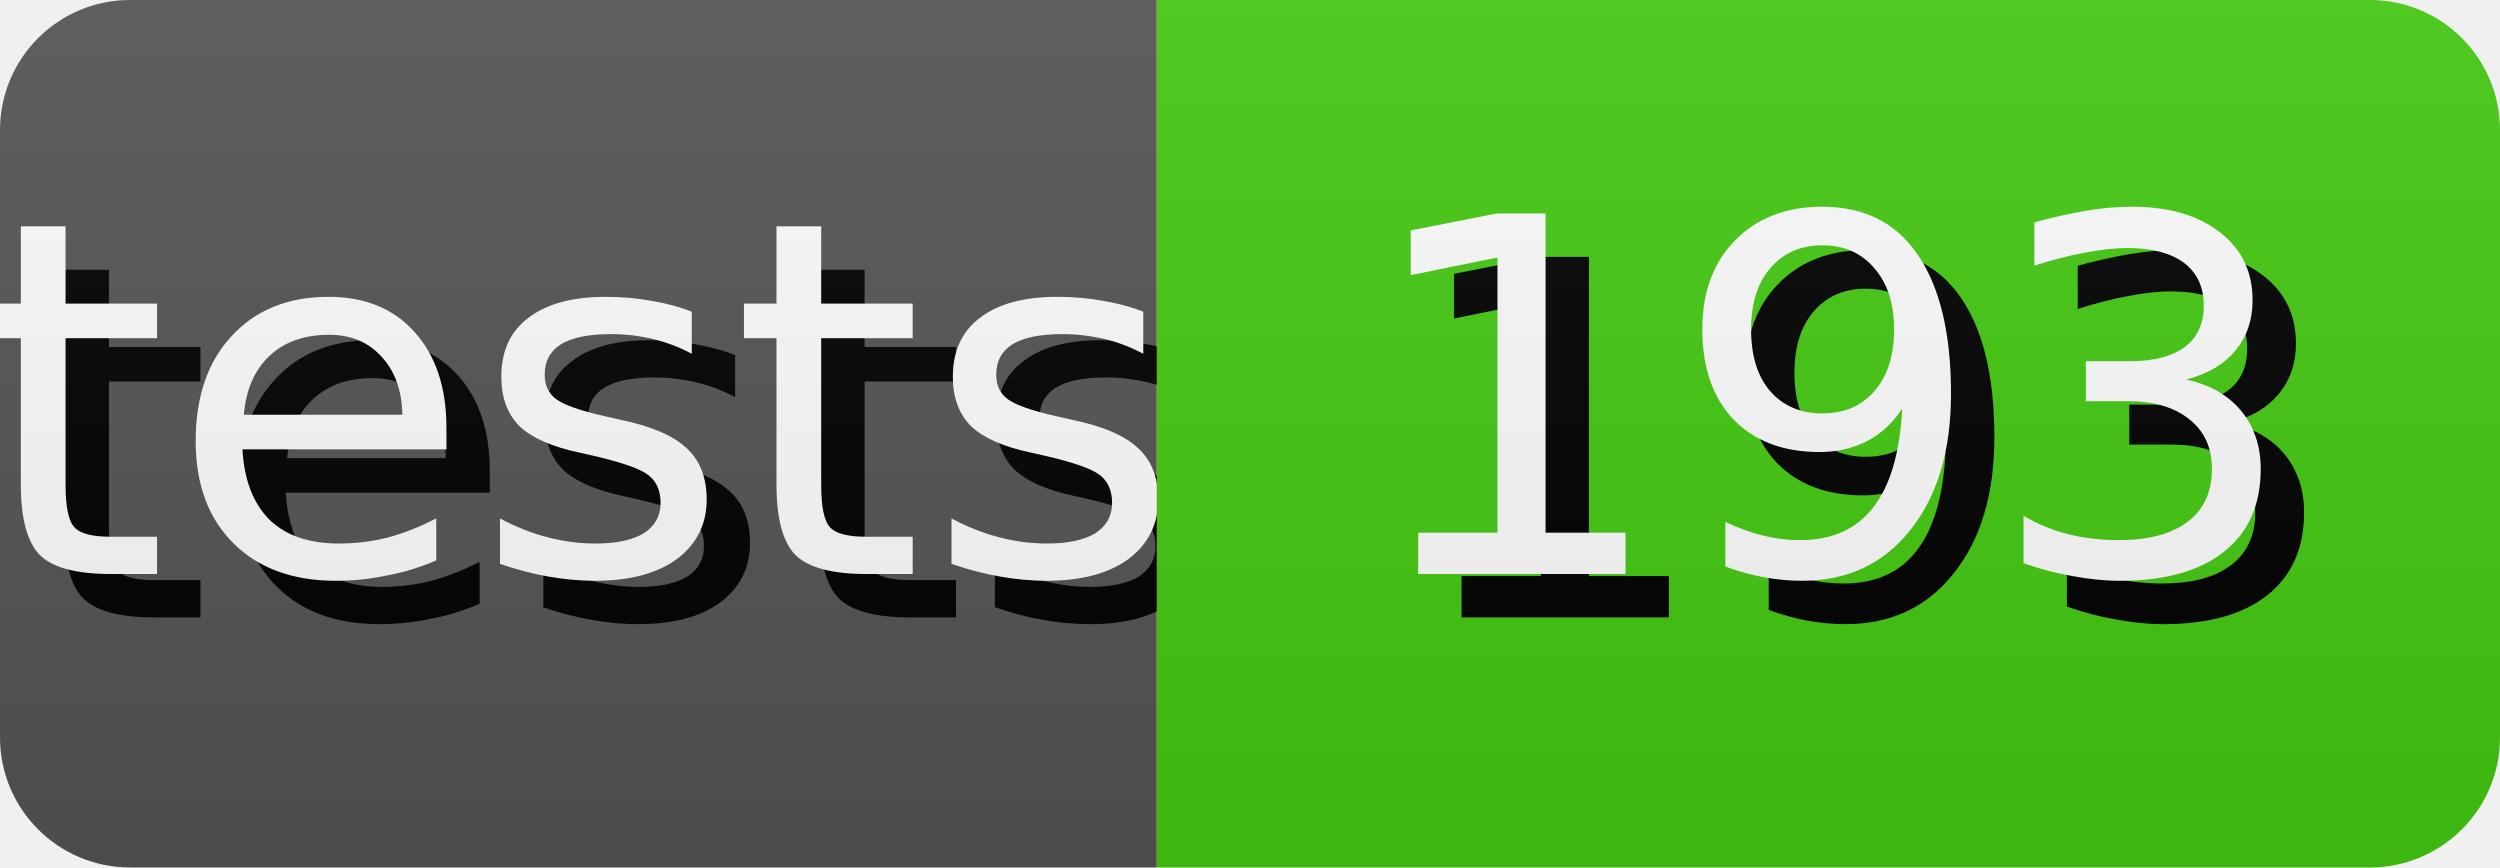
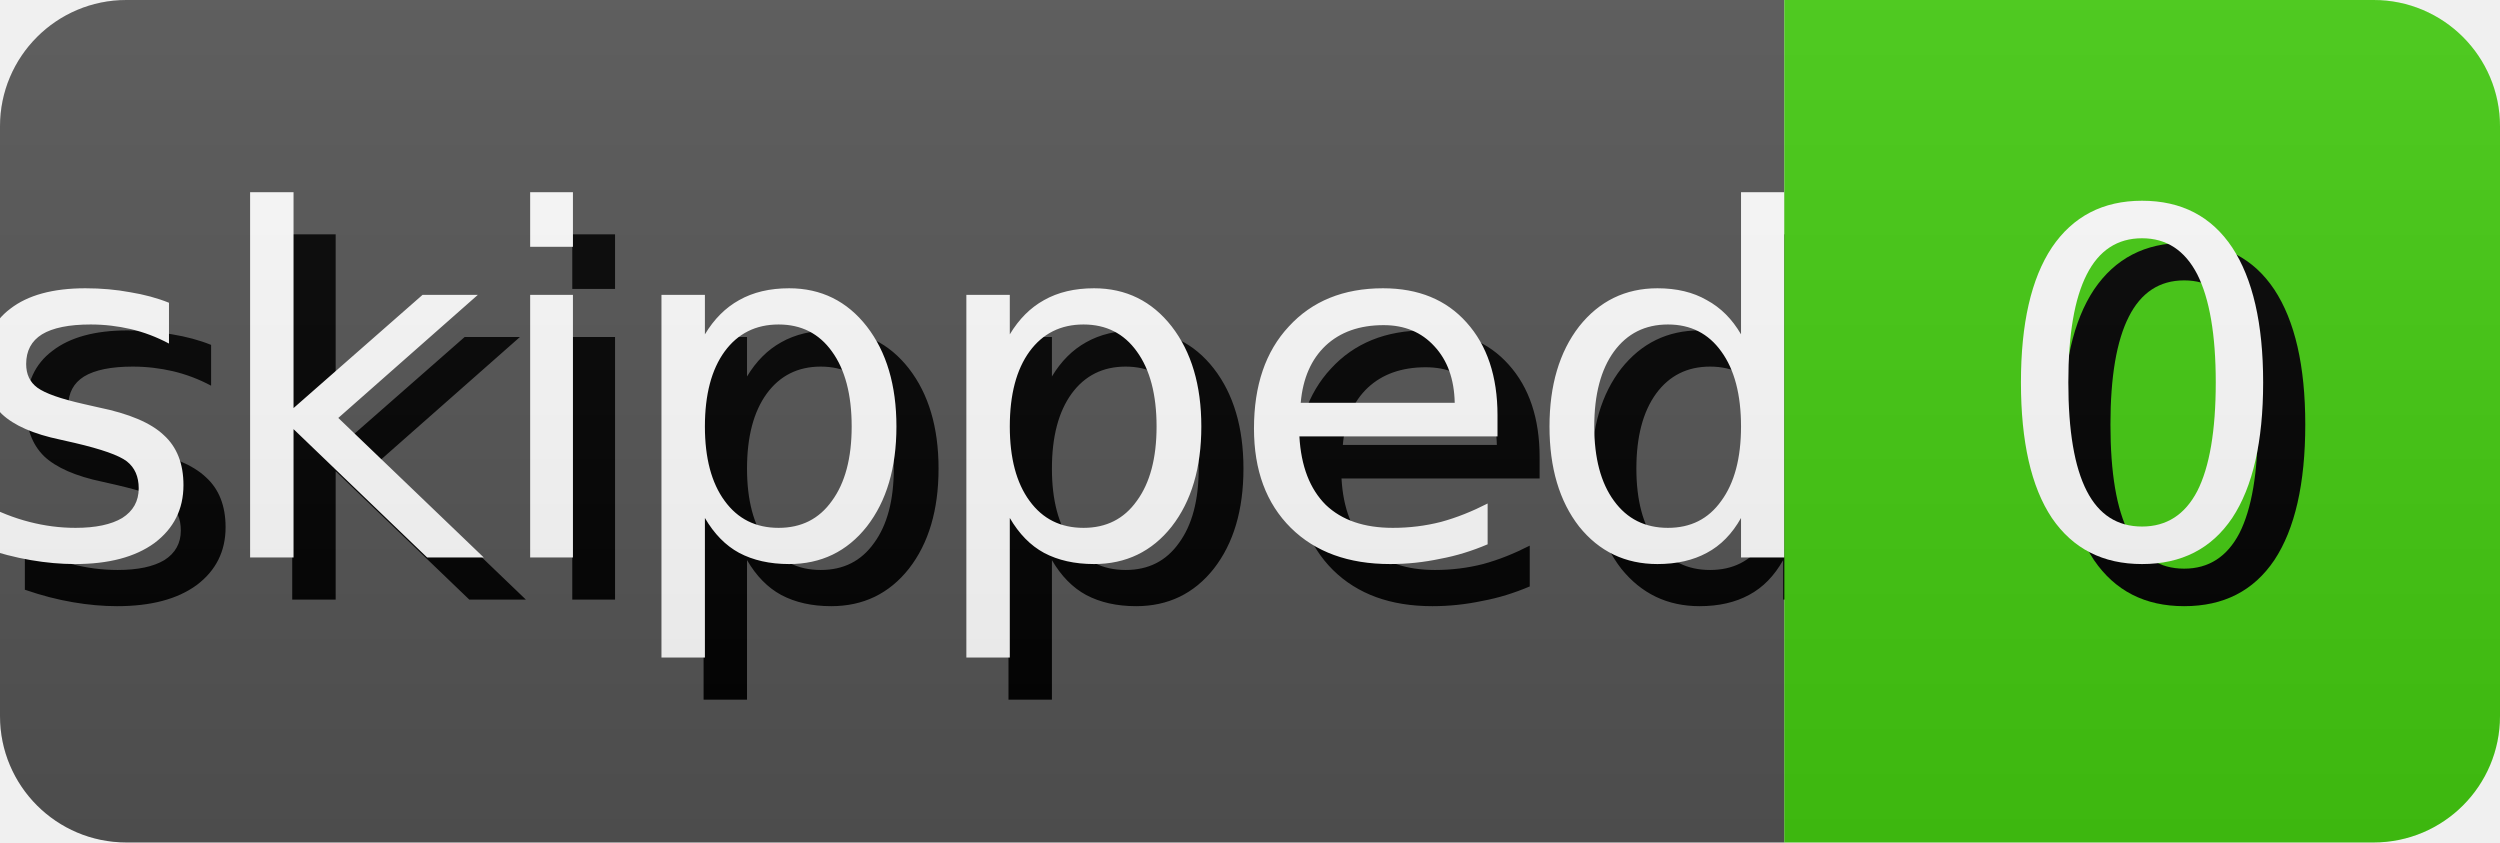
- <svg xmlns="http://www.w3.org/2000/svg" width="57.64" height="20" role="img" aria-label="tests: 193">
+ <svg xmlns="http://www.w3.org/2000/svg" width="59.35" height="20" role="img" aria-label="skipped: 0">
  <style>
        rect {
            height: 20px;
        }

        text {
            text-rendering: geometricPrecision;
            dominant-baseline: middle;
            text-anchor: middle;
            font-family: Verdana,Geneva,DejaVu Sans,sans-serif;
            font-size: 11.4px;
            fill: #fff;
        }

        .shadow {
            transform: translate(1px, 1px);
            fill: #010101;
        }
    </style>
  <linearGradient id="s" x2="0" y2="100%">
    <stop offset="0" stop-color="#bbb" stop-opacity=".1" />
    <stop offset="1" stop-opacity=".1" />
  </linearGradient>
  <clipPath id="r">
    <rect width="100%" rx="3" fill="#fff" />
  </clipPath>
  <g clip-path="url(#r)">
    <g>
-       <rect width="26.67" fill="#555" />
-       <text x="13.335" y="10.0" class="shadow">tests</text>
-       <text x="13.335" y="10.0">tests</text>
+       <rect width="42.36" fill="#555" />
+       <text x="21.18" y="10.0" class="shadow">skipped</text>
+       <text x="21.18" y="10.0">skipped</text>
    </g>
-     <g transform="translate(26.67 0)">
-       <rect width="30.97" fill="#4c1" />
-       <text x="15.485" y="10.0" class="shadow">193</text>
-       <text x="15.485" y="10.0">193</text>
+     <g transform="translate(42.36 0)">
+       <rect width="16.99" fill="#4c1" />
+       <text x="8.495" y="10.0" class="shadow">0</text>
+       <text x="8.495" y="10.0">0</text>
    </g>
    <rect width="100%" height="100%" fill="url(#s)" />
  </g>
</svg>
